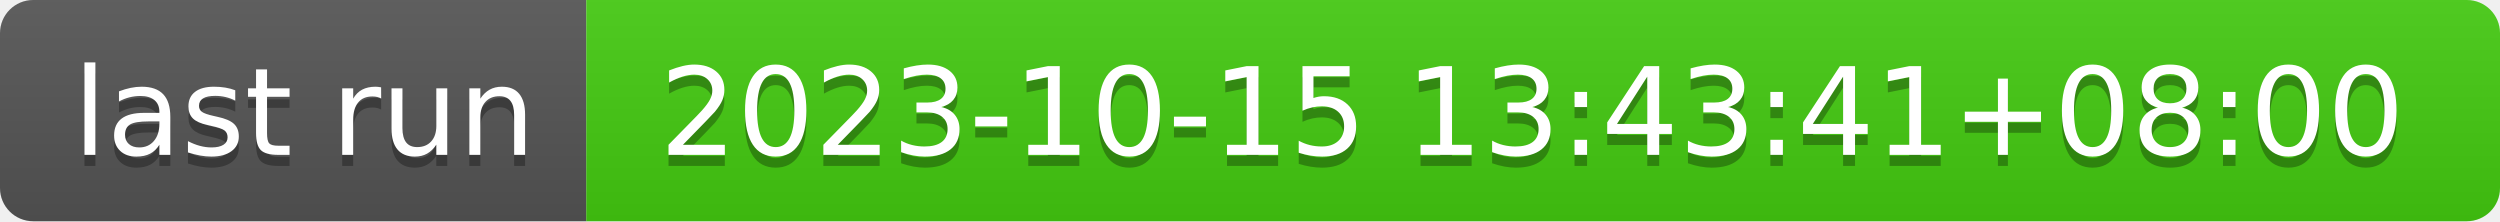
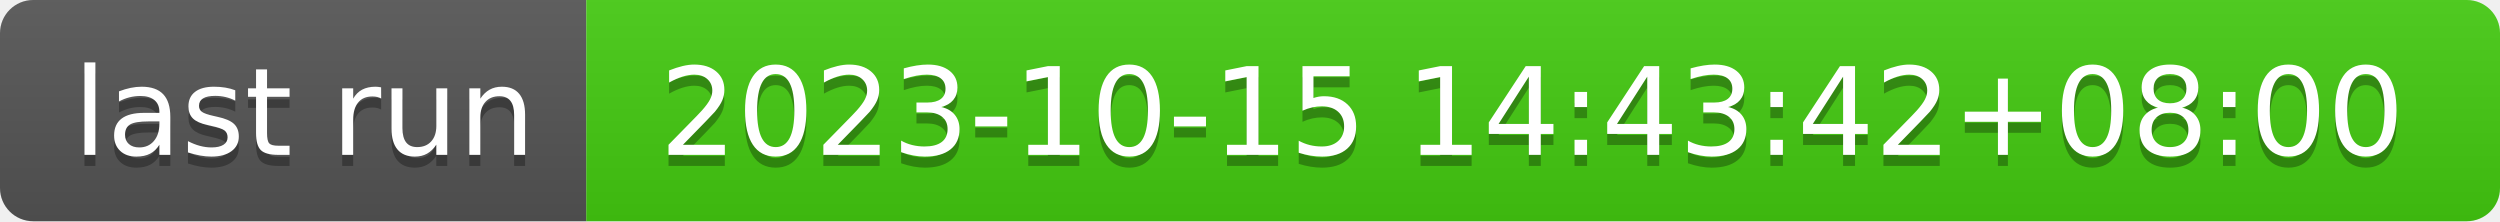
- <svg xmlns="http://www.w3.org/2000/svg" width="226" height="20" role="img" aria-label="last run: 2023-10-15 13:43:41+08:00">
+ <svg xmlns="http://www.w3.org/2000/svg" width="226" height="20" role="img" aria-label="last run: 2023-10-15 14:43:42+08:00">
  <linearGradient id="s" x2="0" y2="100%">
    <stop offset="0" stop-color="#bbb" stop-opacity=".1" />
    <stop offset="1" stop-opacity=".1" />
  </linearGradient>
  <clipPath id="r">
    <rect width="226" height="20" rx="3" fill="#fff" />
  </clipPath>
  <g clip-path="url(#r)">
    <rect width="53" height="20" fill="#555" />
    <rect x="53" width="173" height="20" fill="#4c1" />
    <rect width="226" height="20" fill="url(#s)" />
  </g>
  <g fill="#fff" text-anchor="middle" font-family="Verdana,Geneva,DejaVu Sans,sans-serif" text-rendering="geometricPrecision" font-size="110">
    <text aria-hidden="true" x="275" y="150" fill="#010101" fill-opacity=".3" transform="scale(.1)" textLength="430">last run</text>
    <text x="275" y="140" transform="scale(.1)" fill="#fff" textLength="430">last run</text>
-     <text aria-hidden="true" x="1385" y="150" fill="#010101" fill-opacity=".3" transform="scale(.1)" textLength="1630">2023-10-15 13:43:41+08:00</text>
-     <text x="1385" y="140" transform="scale(.1)" fill="#fff" textLength="1630">2023-10-15 13:43:41+08:00</text>
+     <text aria-hidden="true" x="1385" y="150" fill="#010101" fill-opacity=".3" transform="scale(.1)" textLength="1630">2023-10-15 14:43:42+08:00</text>
+     <text x="1385" y="140" transform="scale(.1)" fill="#fff" textLength="1630">2023-10-15 14:43:42+08:00</text>
  </g>
</svg>
